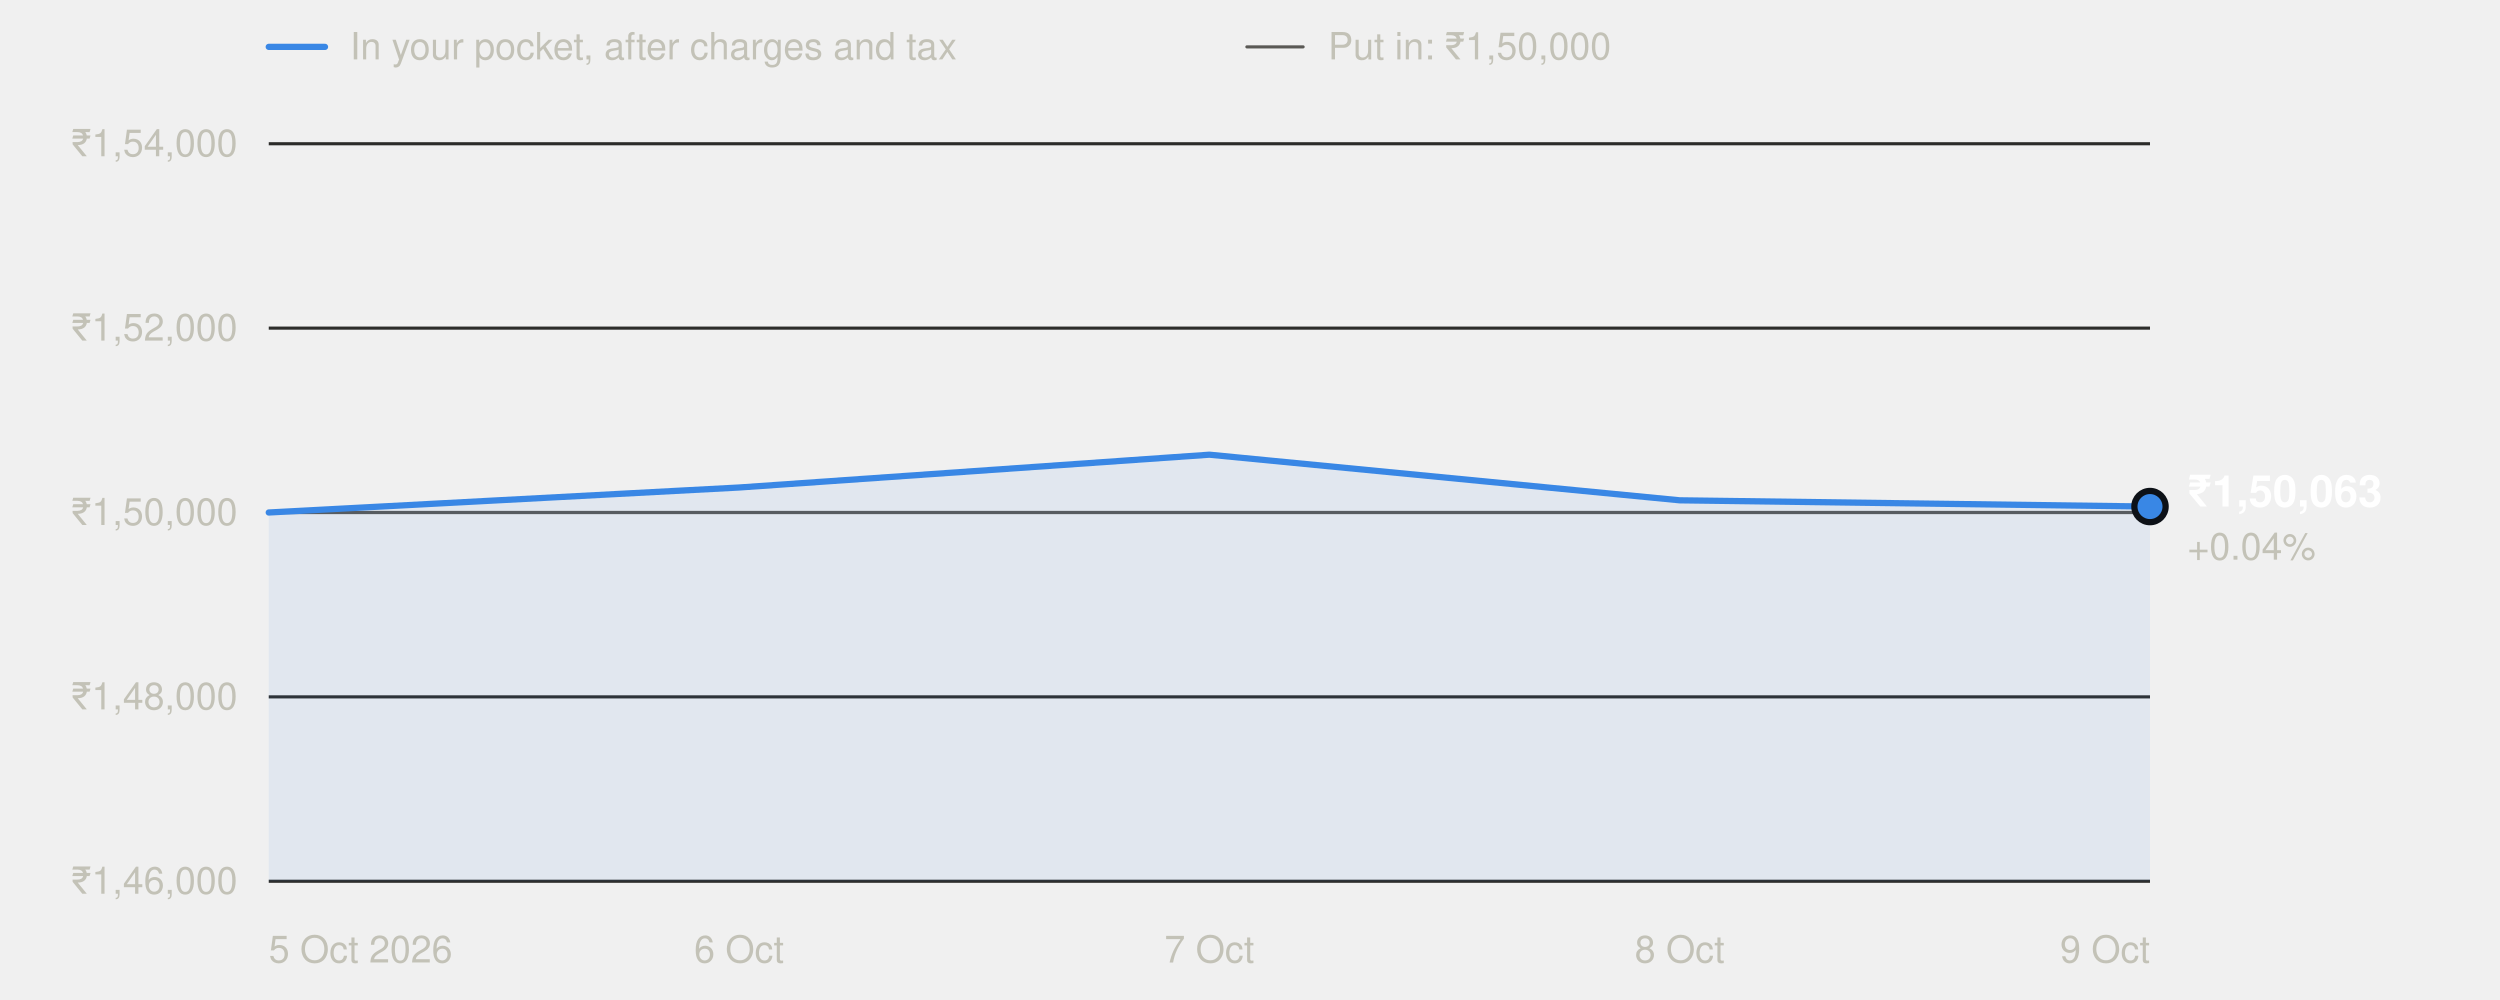
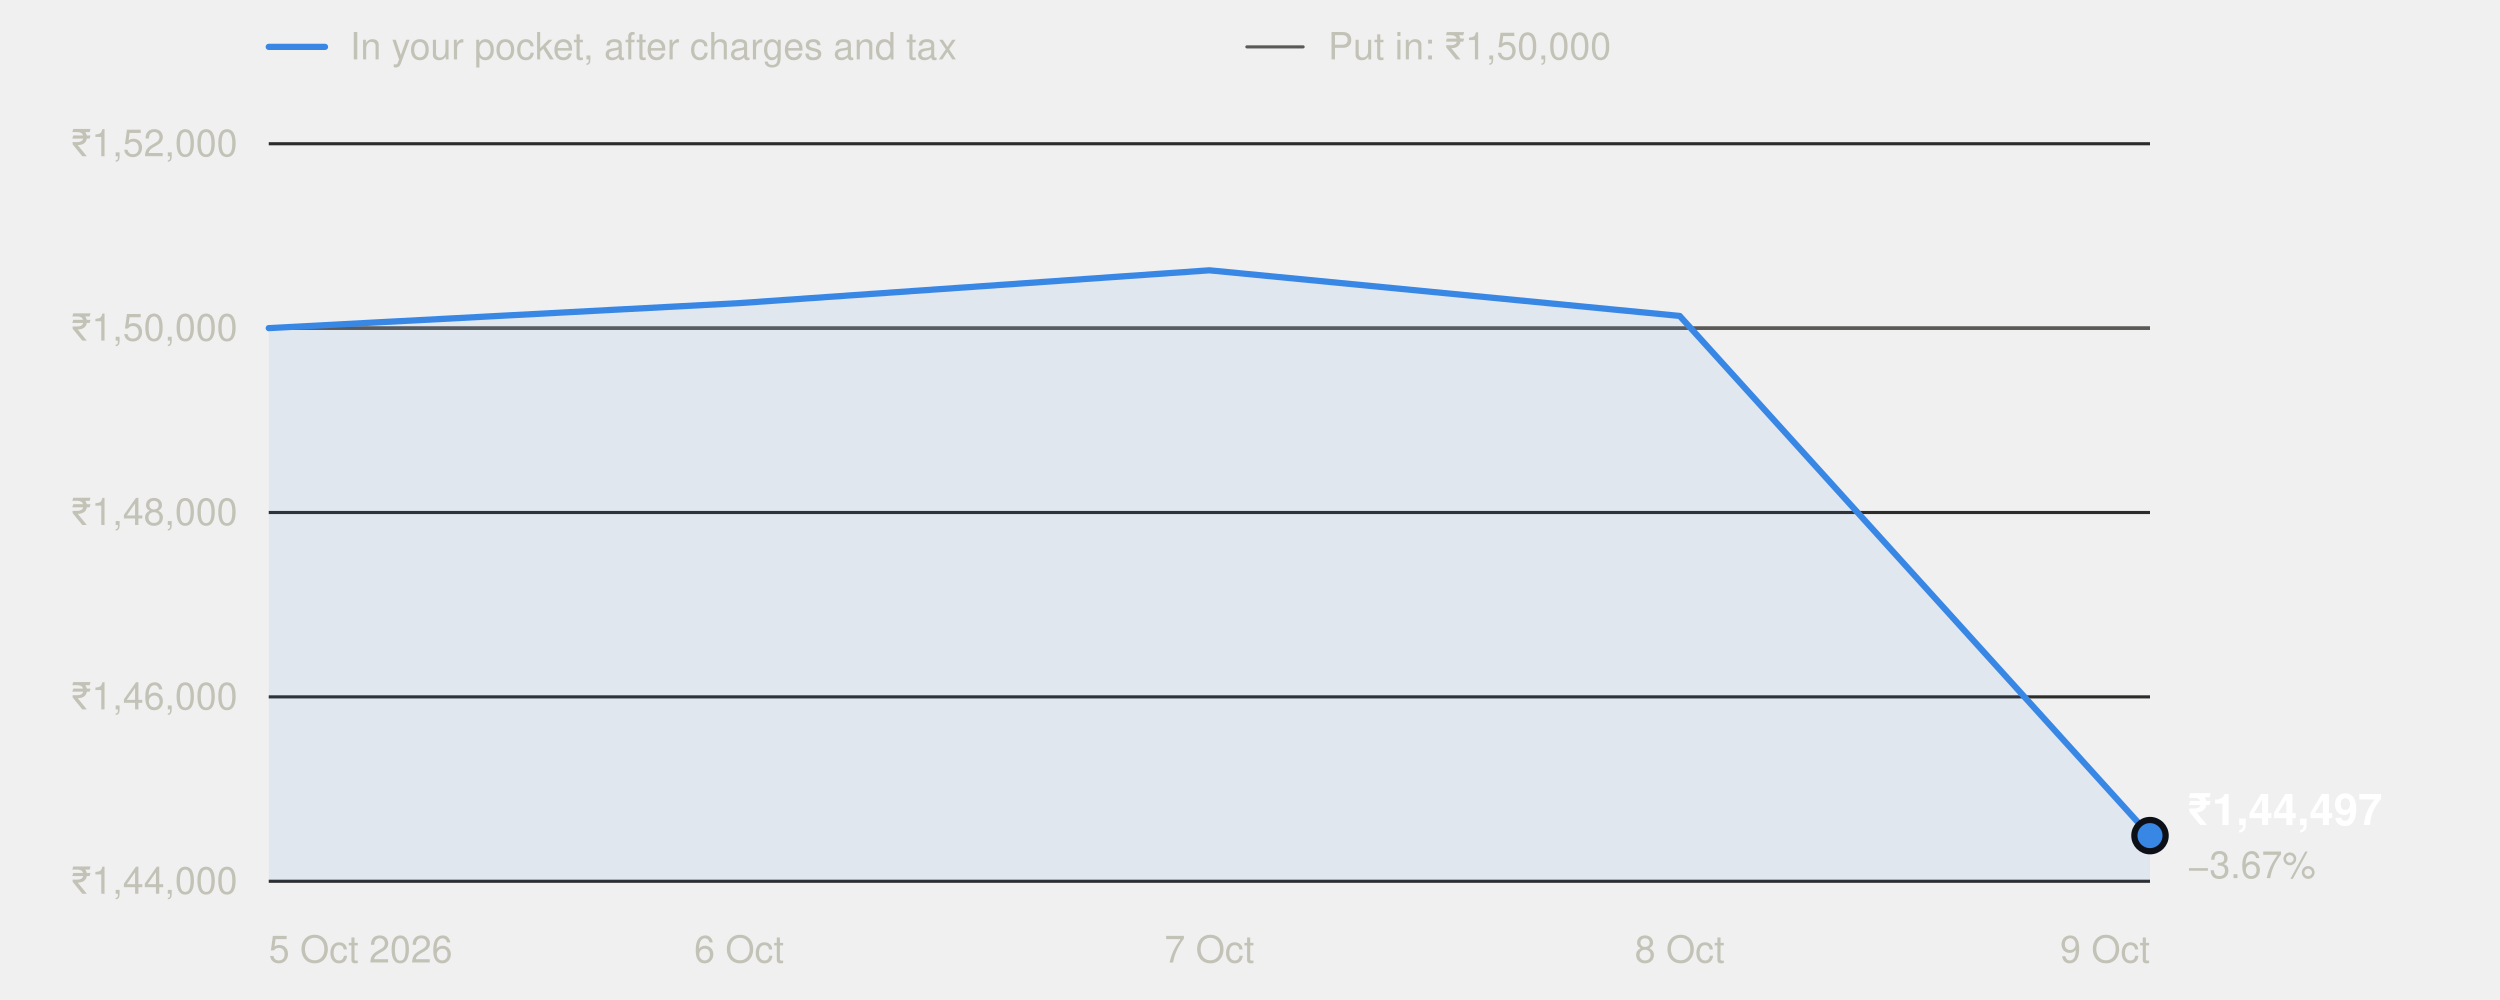
<svg xmlns="http://www.w3.org/2000/svg" width="800" height="320" viewBox="0 0 800 320" role="img" aria-labelledby="t" font-family="system-ui,-apple-system,'Segoe UI',Helvetica,Arial,sans-serif">
  <line x1="86" x2="104" y1="15" y2="15" stroke="#3987e5" stroke-width="2" stroke-linecap="round" />
  <text x="112" y="19" font-size="12" fill="#c3c2b7">In your pocket, after charges and tax</text>
  <line x1="399" x2="417" y1="15" y2="15" stroke="#5a5955" stroke-width="1" stroke-linecap="round" />
  <text x="425" y="19" font-size="12" fill="#c3c2b7">Put in: ₹1,50,000</text>
  <line x1="86" x2="688" y1="282.0" y2="282.0" stroke="#2c2c2a" stroke-width="1" />
-   <text x="76" y="286.0" text-anchor="end" font-size="12" fill="#c3c2b7" style="font-variant-numeric:tabular-nums">₹1,46,000</text>
+   <text x="76" y="286.0" text-anchor="end" font-size="12" fill="#c3c2b7" style="font-variant-numeric:tabular-nums">₹1,44,000</text>
  <line x1="86" x2="688" y1="223.0" y2="223.0" stroke="#2c2c2a" stroke-width="1" />
-   <text x="76" y="227.0" text-anchor="end" font-size="12" fill="#c3c2b7" style="font-variant-numeric:tabular-nums">₹1,48,000</text>
+   <text x="76" y="227.0" text-anchor="end" font-size="12" fill="#c3c2b7" style="font-variant-numeric:tabular-nums">₹1,46,000</text>
  <line x1="86" x2="688" y1="164.0" y2="164.0" stroke="#2c2c2a" stroke-width="1" />
-   <text x="76" y="168.0" text-anchor="end" font-size="12" fill="#c3c2b7" style="font-variant-numeric:tabular-nums">₹1,50,000</text>
+   <text x="76" y="168.0" text-anchor="end" font-size="12" fill="#c3c2b7" style="font-variant-numeric:tabular-nums">₹1,48,000</text>
  <line x1="86" x2="688" y1="105.0" y2="105.0" stroke="#2c2c2a" stroke-width="1" />
-   <text x="76" y="109.0" text-anchor="end" font-size="12" fill="#c3c2b7" style="font-variant-numeric:tabular-nums">₹1,52,000</text>
+   <text x="76" y="109.0" text-anchor="end" font-size="12" fill="#c3c2b7" style="font-variant-numeric:tabular-nums">₹1,50,000</text>
  <line x1="86" x2="688" y1="46.0" y2="46.0" stroke="#2c2c2a" stroke-width="1" />
-   <text x="76" y="50.0" text-anchor="end" font-size="12" fill="#c3c2b7" style="font-variant-numeric:tabular-nums">₹1,54,000</text>
-   <line x1="86" x2="688" y1="164.0" y2="164.0" stroke="#5a5955" stroke-width="1" />
+   <text x="76" y="50.0" text-anchor="end" font-size="12" fill="#c3c2b7" style="font-variant-numeric:tabular-nums">₹1,52,000</text>
+   <line x1="86" x2="688" y1="105.0" y2="105.0" stroke="#5a5955" stroke-width="1" />
  <text x="86.0" y="308" text-anchor="start" font-size="12" fill="#c3c2b7">5 Oct 2026</text>
  <text x="236.5" y="308" text-anchor="middle" font-size="12" fill="#c3c2b7">6 Oct</text>
  <text x="387.0" y="308" text-anchor="middle" font-size="12" fill="#c3c2b7">7 Oct</text>
  <text x="537.5" y="308" text-anchor="middle" font-size="12" fill="#c3c2b7">8 Oct</text>
  <text x="688.0" y="308" text-anchor="end" font-size="12" fill="#c3c2b7">9 Oct</text>
-   <path d="M86.0,282.0 L86.0,164.0 L236.5,156.0 L387.0,145.5 L537.5,160.1 L688.0,162.1 L688.0,282.0 Z" fill="#3987e5" fill-opacity="0.08" />
-   <polyline points="86.0,164.0 236.5,156.0 387.0,145.5 537.5,160.1 688.0,162.1" fill="none" stroke="#3987e5" stroke-width="2" stroke-linejoin="round" stroke-linecap="round" />
-   <circle cx="688.0" cy="162.1" r="5" fill="#3987e5" stroke="#0d1117" stroke-width="2" />
-   <text x="700.0" y="162.1" font-size="14" font-weight="600" fill="#ffffff">₹1,50,063</text>
-   <text x="700.0" y="179.1" font-size="12" fill="#c3c2b7">+0.04%</text>
+   <path d="M86.0,282.0 L86.0,105.0 L236.5,97.0 L387.0,86.5 L537.5,101.1 L688.0,267.4 L688.0,282.0 Z" fill="#3987e5" fill-opacity="0.08" />
+   <polyline points="86.0,105.0 236.5,97.0 387.0,86.5 537.5,101.1 688.0,267.4" fill="none" stroke="#3987e5" stroke-width="2" stroke-linejoin="round" stroke-linecap="round" />
+   <circle cx="688.0" cy="267.4" r="5" fill="#3987e5" stroke="#0d1117" stroke-width="2" />
+   <text x="700.0" y="264.0" font-size="14" font-weight="600" fill="#ffffff">₹1,44,497</text>
+   <text x="700.0" y="281.0" font-size="12" fill="#c3c2b7">−3.67%</text>
</svg>
